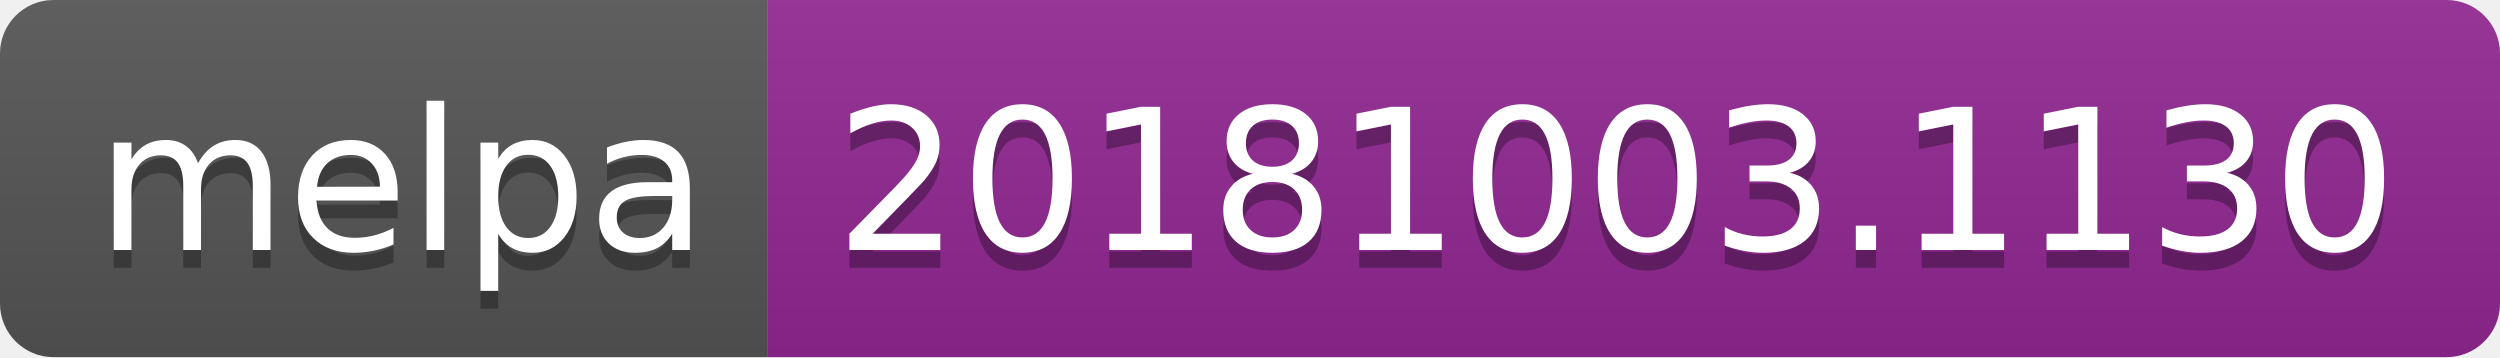
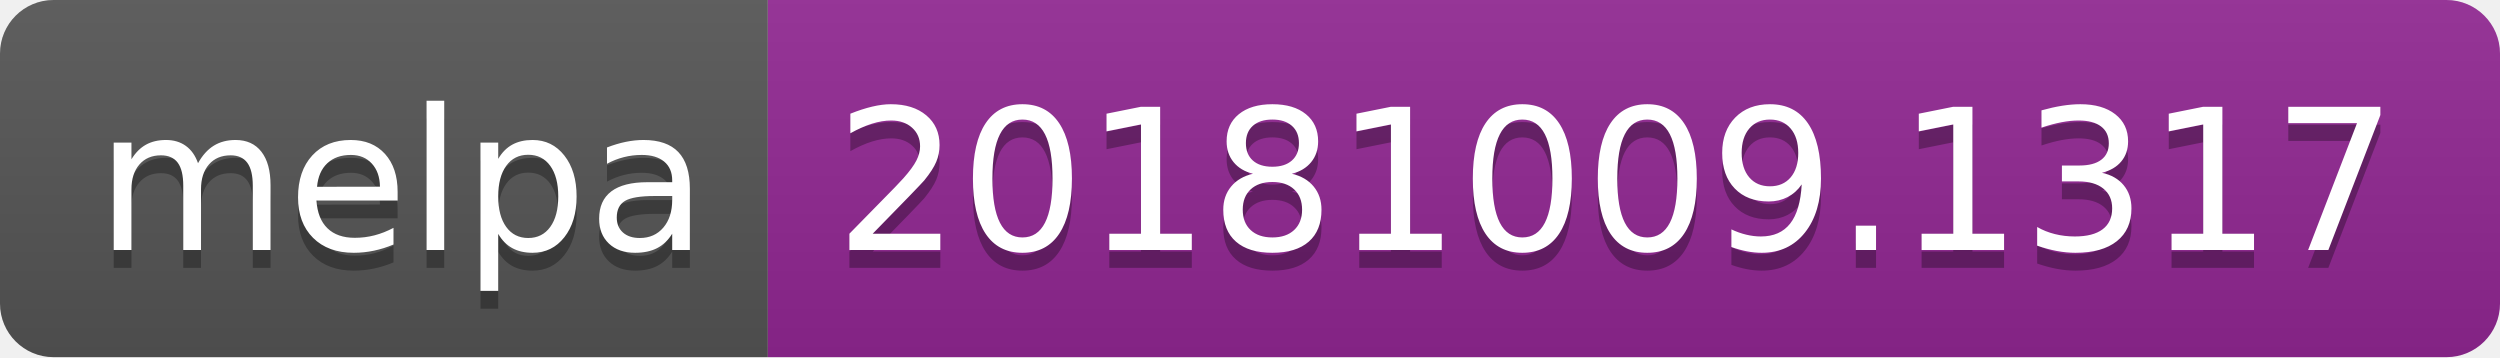
<svg xmlns="http://www.w3.org/2000/svg" width="140" height="20">
  <linearGradient id="b" x2="0" y2="100%">
    <stop offset="0" stop-color="#bbb" stop-opacity=".1" />
    <stop offset="1" stop-opacity=".1" />
  </linearGradient>
  <clipPath id="a">
    <rect width="140" height="20" rx="3" fill="#fff" />
  </clipPath>
  <g clip-path="url(#a)">
    <path fill="#555" d="M0 0h43v20H0z" />
    <path fill="#922793" d="M43 0h97v20H43z" />
    <path fill="url(#b)" d="M0 0h140v20H0z" />
  </g>
  <g fill="#fff" text-anchor="middle" font-family="DejaVu Sans,Verdana,Geneva,sans-serif" font-size="110">
    <text x="225" y="150" fill="#010101" fill-opacity=".3" transform="scale(.1)" textLength="330">melpa</text>
    <text x="225" y="140" transform="scale(.1)" textLength="330">melpa</text>
-     <text x="905" y="150" fill="#010101" fill-opacity=".3" transform="scale(.1)" textLength="870">20181003.1130</text>
-     <text x="905" y="140" transform="scale(.1)" textLength="870">20181003.1130</text>
+     <text x="905" y="150" fill="#010101" fill-opacity=".3" transform="scale(.1)" textLength="870">20181009.1317</text>
+     <text x="905" y="140" transform="scale(.1)" textLength="870">20181009.1317</text>
  </g>
</svg>
